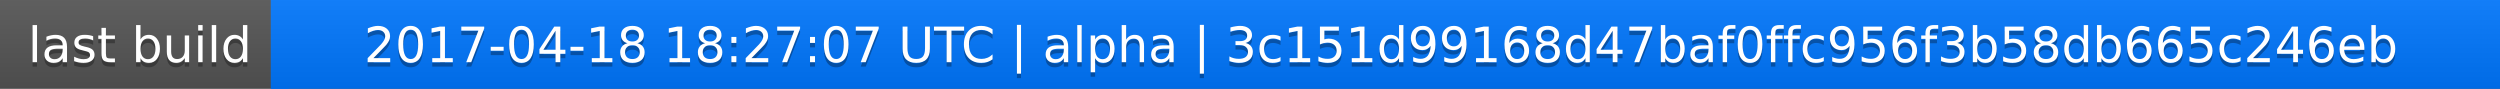
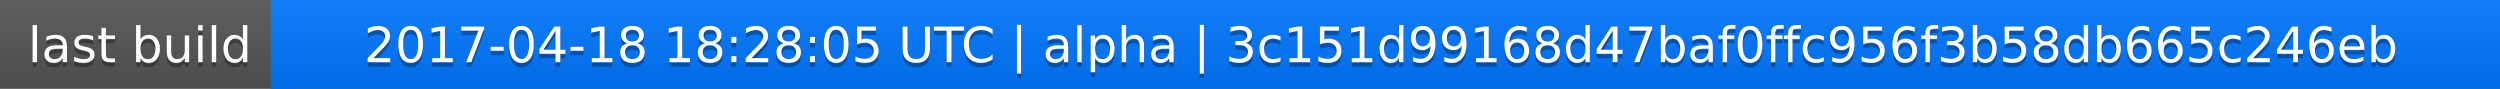
<svg xmlns="http://www.w3.org/2000/svg" width="563" height="20">
  <linearGradient id="a" x2="0" y2="100%">
    <stop offset="0" stop-color="#bbb" stop-opacity=".1" />
    <stop offset="1" stop-opacity=".1" />
  </linearGradient>
  <rect rx="0" width="563" height="20" fill="#555" />
  <rect rx="0" x="61" width="502" height="20" fill="#07f" />
  <path fill="#07f" d="M61 0h4v20h-4z" />
  <rect rx="0" width="563" height="20" fill="url(#a)" />
  <g fill="#fff" text-anchor="middle" font-family="DejaVu Sans,Verdana,Geneva,sans-serif" font-size="11">
    <text x="31.5" y="15" fill="#010101" fill-opacity=".3">last build</text>
    <text x="31.5" y="14">last build</text>
-     <text x="311" y="15" fill="#010101" fill-opacity=".3">2017-04-18 18:27:07 UTC | alpha | 3c151d99168d47baf0ffc956f3b58db665c246eb</text>
-     <text x="311" y="14">2017-04-18 18:27:07 UTC | alpha | 3c151d99168d47baf0ffc956f3b58db665c246eb</text>
+     <text x="311" y="15" fill="#010101" fill-opacity=".3">2017-04-18 18:28:05 UTC | alpha | 3c151d99168d47baf0ffc956f3b58db665c246eb</text>
+     <text x="311" y="14">2017-04-18 18:28:05 UTC | alpha | 3c151d99168d47baf0ffc956f3b58db665c246eb</text>
  </g>
</svg>
